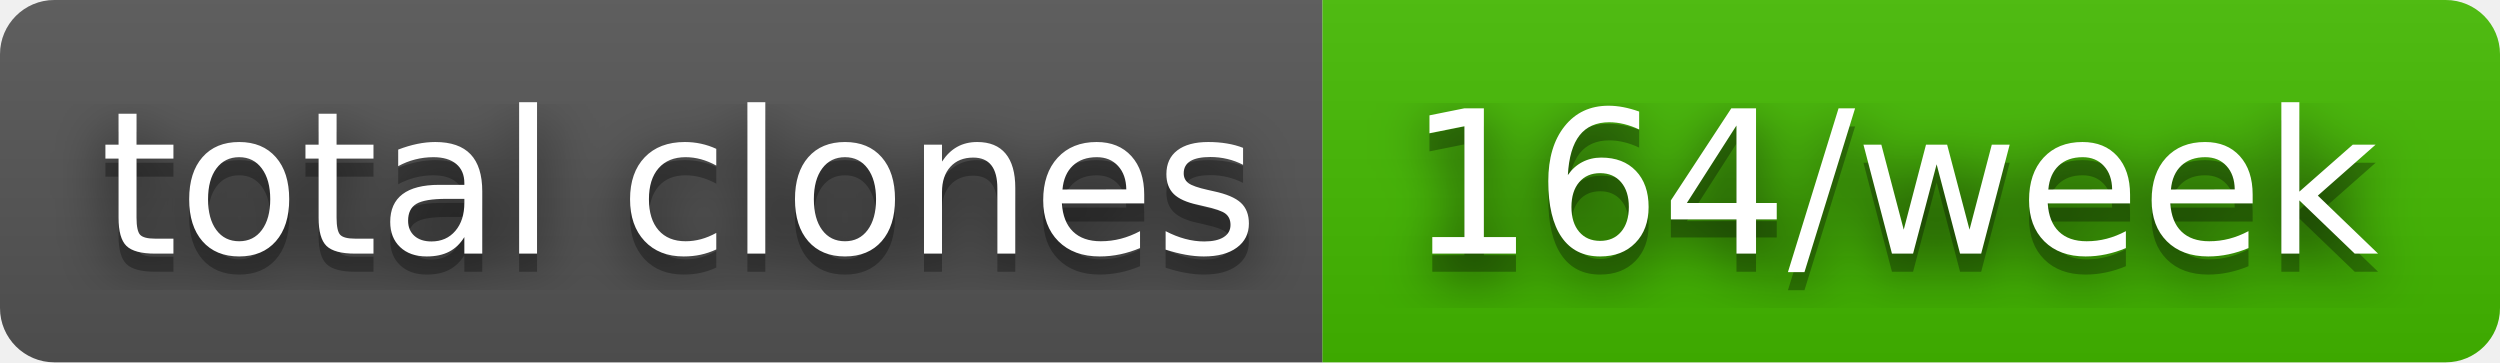
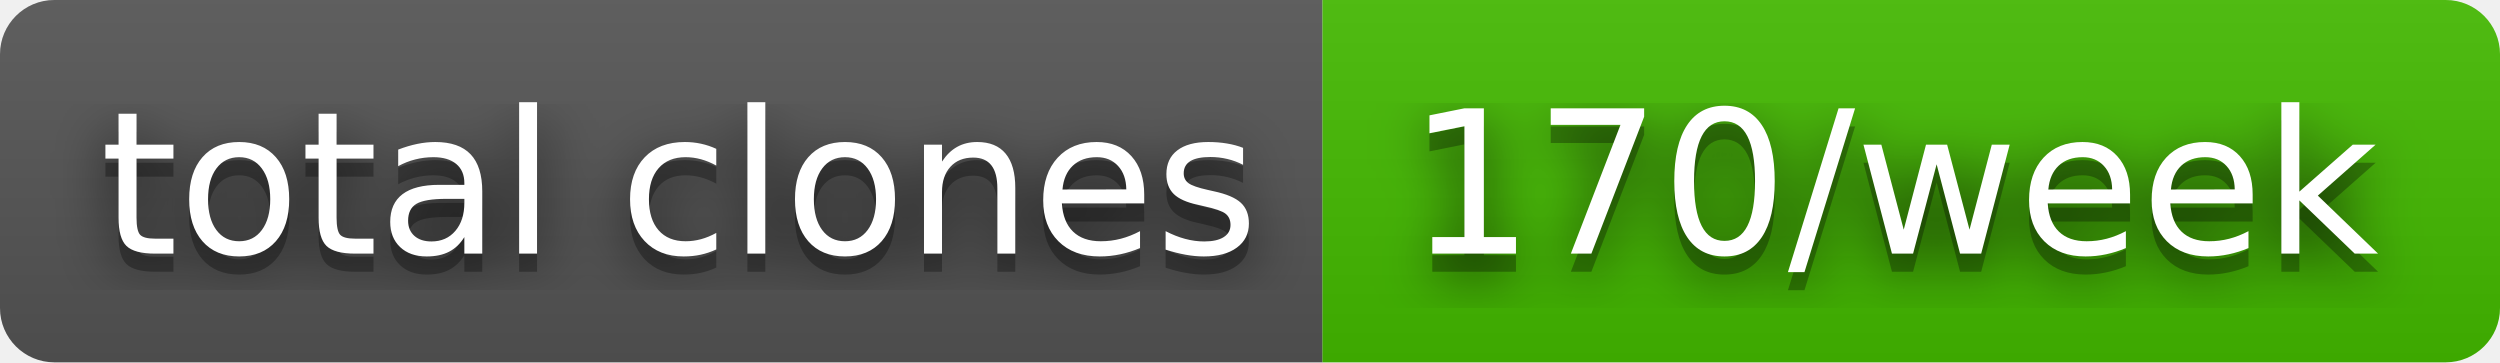
- <svg xmlns="http://www.w3.org/2000/svg" width="138" height="20" role="img" aria-label="total clones: 164/week">
+ <svg xmlns="http://www.w3.org/2000/svg" width="138" height="20" role="img" aria-label="total clones: 170/week">
  <filter id="blur">
    <feGaussianBlur stdDeviation="16" />
  </filter>
  <linearGradient id="s" x2="0" y2="100%">
    <stop offset="0" stop-color="#bbb" stop-opacity=".1" />
    <stop offset="1" stop-opacity=".1" />
  </linearGradient>
  <clipPath id="r">
    <rect width="138" height="20" rx="3" />
  </clipPath>
  <g clip-path="url(#r)">
    <rect width="73" height="20" fill="#555" />
    <rect x="73" width="65" height="20" fill="#4b0" />
    <rect width="138" height="20" fill="url(#s)" />
  </g>
  <g fill="#fff" text-anchor="middle" font-family="Verdana,Geneva,DejaVu Sans,sans-serif" text-rendering="geometricPrecision" font-size="110">
    <g transform="scale(.1)">
      <g aria-hidden="true" fill="#010101">
        <text x="375" y="150" fill-opacity=".8" filter="url(#blur)" textLength="630">total clones</text>
        <text x="375" y="150" fill-opacity=".3" textLength="630">total clones</text>
      </g>
      <text x="375" y="140" textLength="630">total clones</text>
    </g>
    <g transform="scale(.1)">
      <g aria-hidden="true" fill="#010101">
-         <text x="1045" y="150" fill-opacity=".8" filter="url(#blur)" textLength="550">164/week</text>
-         <text x="1045" y="150" fill-opacity=".3" textLength="550">164/week</text>
+         <text x="1045" y="150" fill-opacity=".8" filter="url(#blur)" textLength="550">170/week</text>
+         <text x="1045" y="150" fill-opacity=".3" textLength="550">170/week</text>
      </g>
-       <text x="1045" y="140" textLength="550">164/week</text>
+       <text x="1045" y="140" textLength="550">170/week</text>
    </g>
  </g>
</svg>
